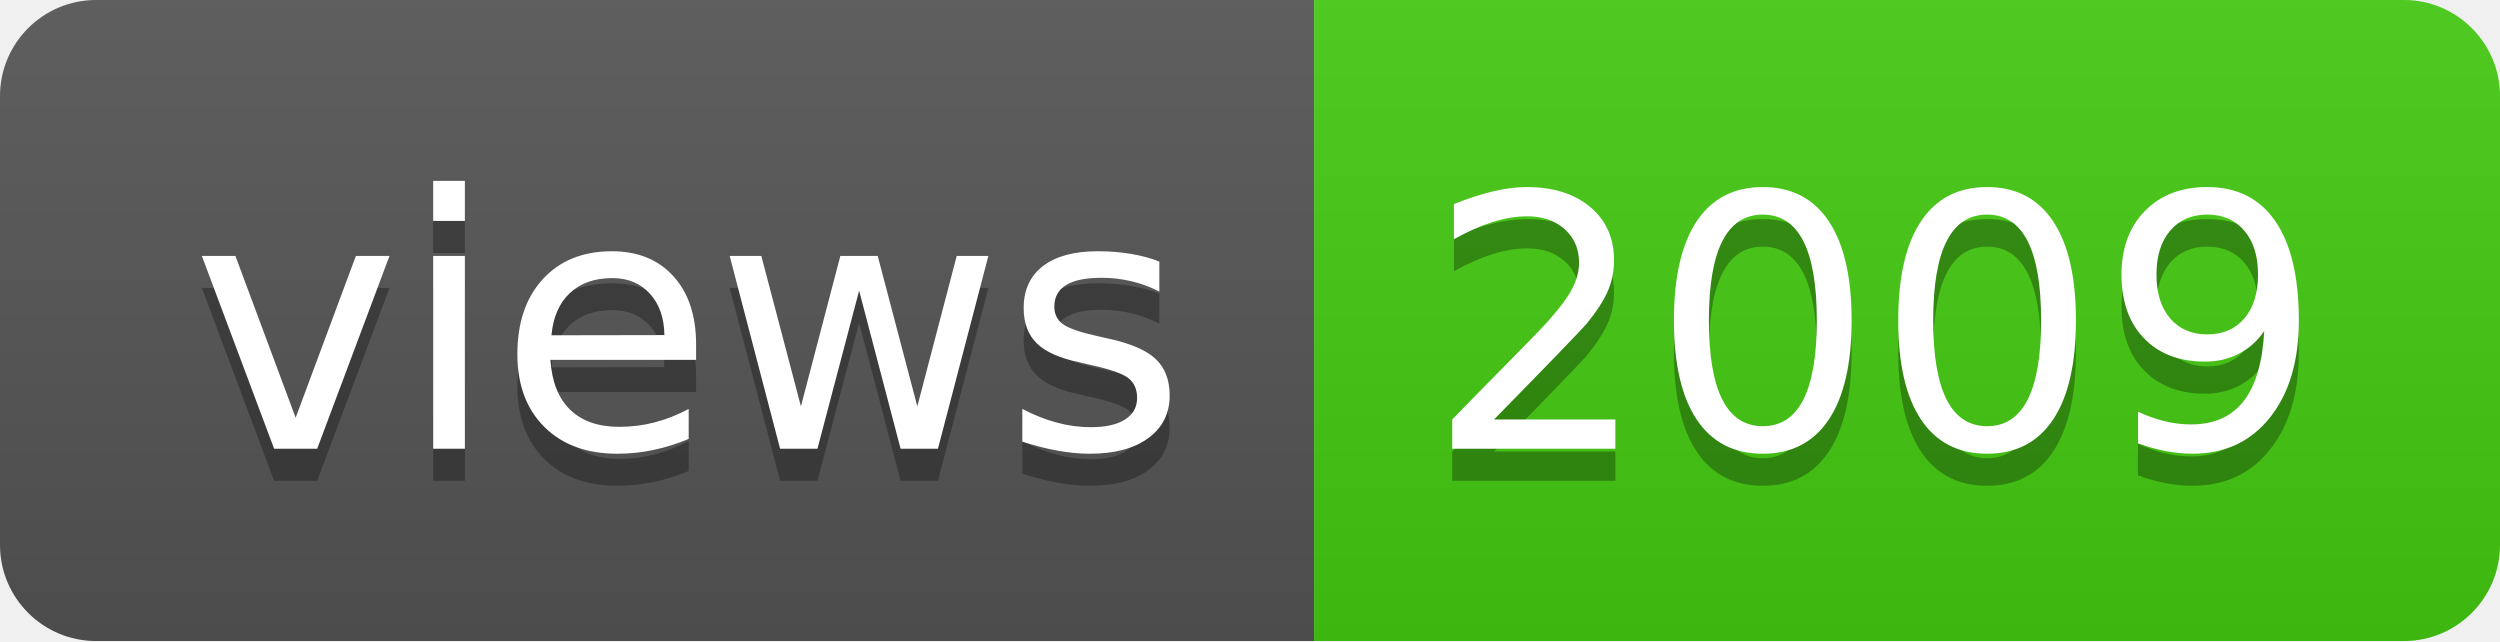
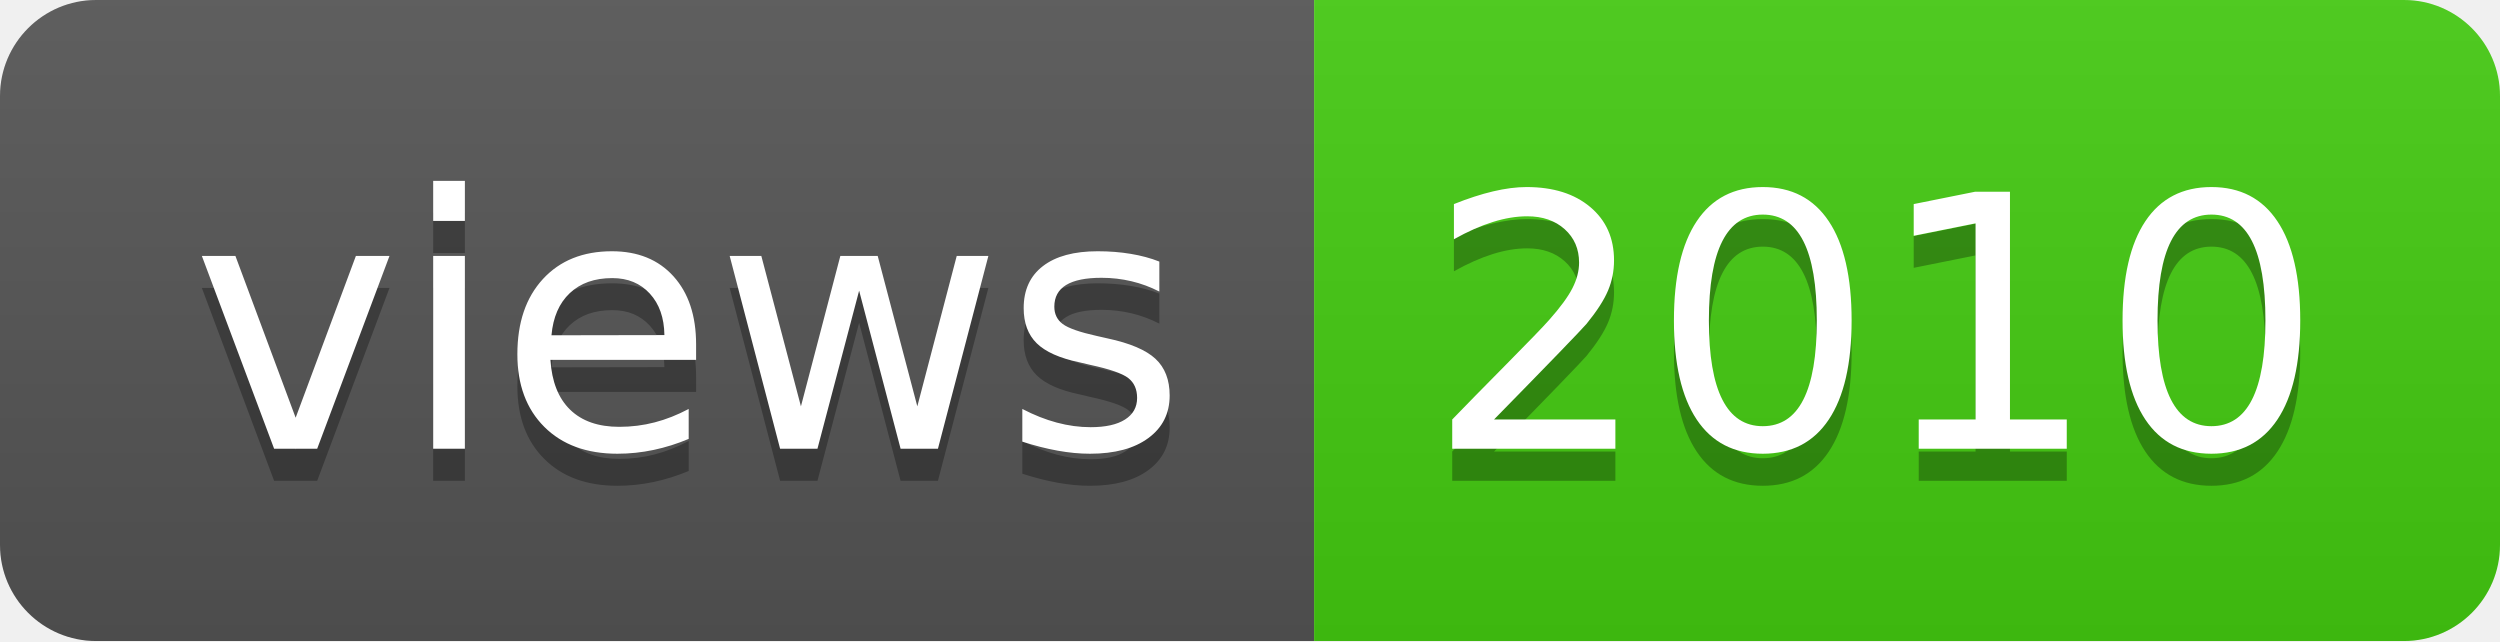
- <svg xmlns="http://www.w3.org/2000/svg" width="78" height="20" role="img" aria-label="views: 2009">
+ <svg xmlns="http://www.w3.org/2000/svg" width="78" height="20" role="img" aria-label="views: 2010">
  <linearGradient id="s" x2="0" y2="100%">
    <stop offset="0" stop-color="#bbb" stop-opacity=".1" />
    <stop offset="1" stop-opacity=".1" />
  </linearGradient>
  <clipPath id="r">
    <rect width="78" height="20" rx="3" fill="#fff" />
  </clipPath>
  <g clip-path="url(#r)">
    <rect width="41" height="20" fill="#555" />
    <rect x="41" width="37" height="20" fill="#4c1" />
    <rect width="78" height="20" fill="url(#s)" />
  </g>
  <g fill="#fff" text-anchor="middle" font-family="Verdana,Geneva,DejaVu Sans,sans-serif" text-rendering="geometricPrecision" font-size="110">
    <text aria-hidden="true" x="215" y="150" fill="#010101" fill-opacity=".3" transform="scale(.1)" textLength="310">views</text>
    <text x="215" y="140" transform="scale(.1)" fill="#fff" textLength="310">views</text>
-     <text aria-hidden="true" x="585" y="150" fill="#010101" fill-opacity=".3" transform="scale(.1)" textLength="270">2009</text>
-     <text x="585" y="140" transform="scale(.1)" fill="#fff" textLength="270">2009</text>
+     <text aria-hidden="true" x="585" y="150" fill="#010101" fill-opacity=".3" transform="scale(.1)" textLength="270">2010</text>
+     <text x="585" y="140" transform="scale(.1)" fill="#fff" textLength="270">2010</text>
  </g>
</svg>
